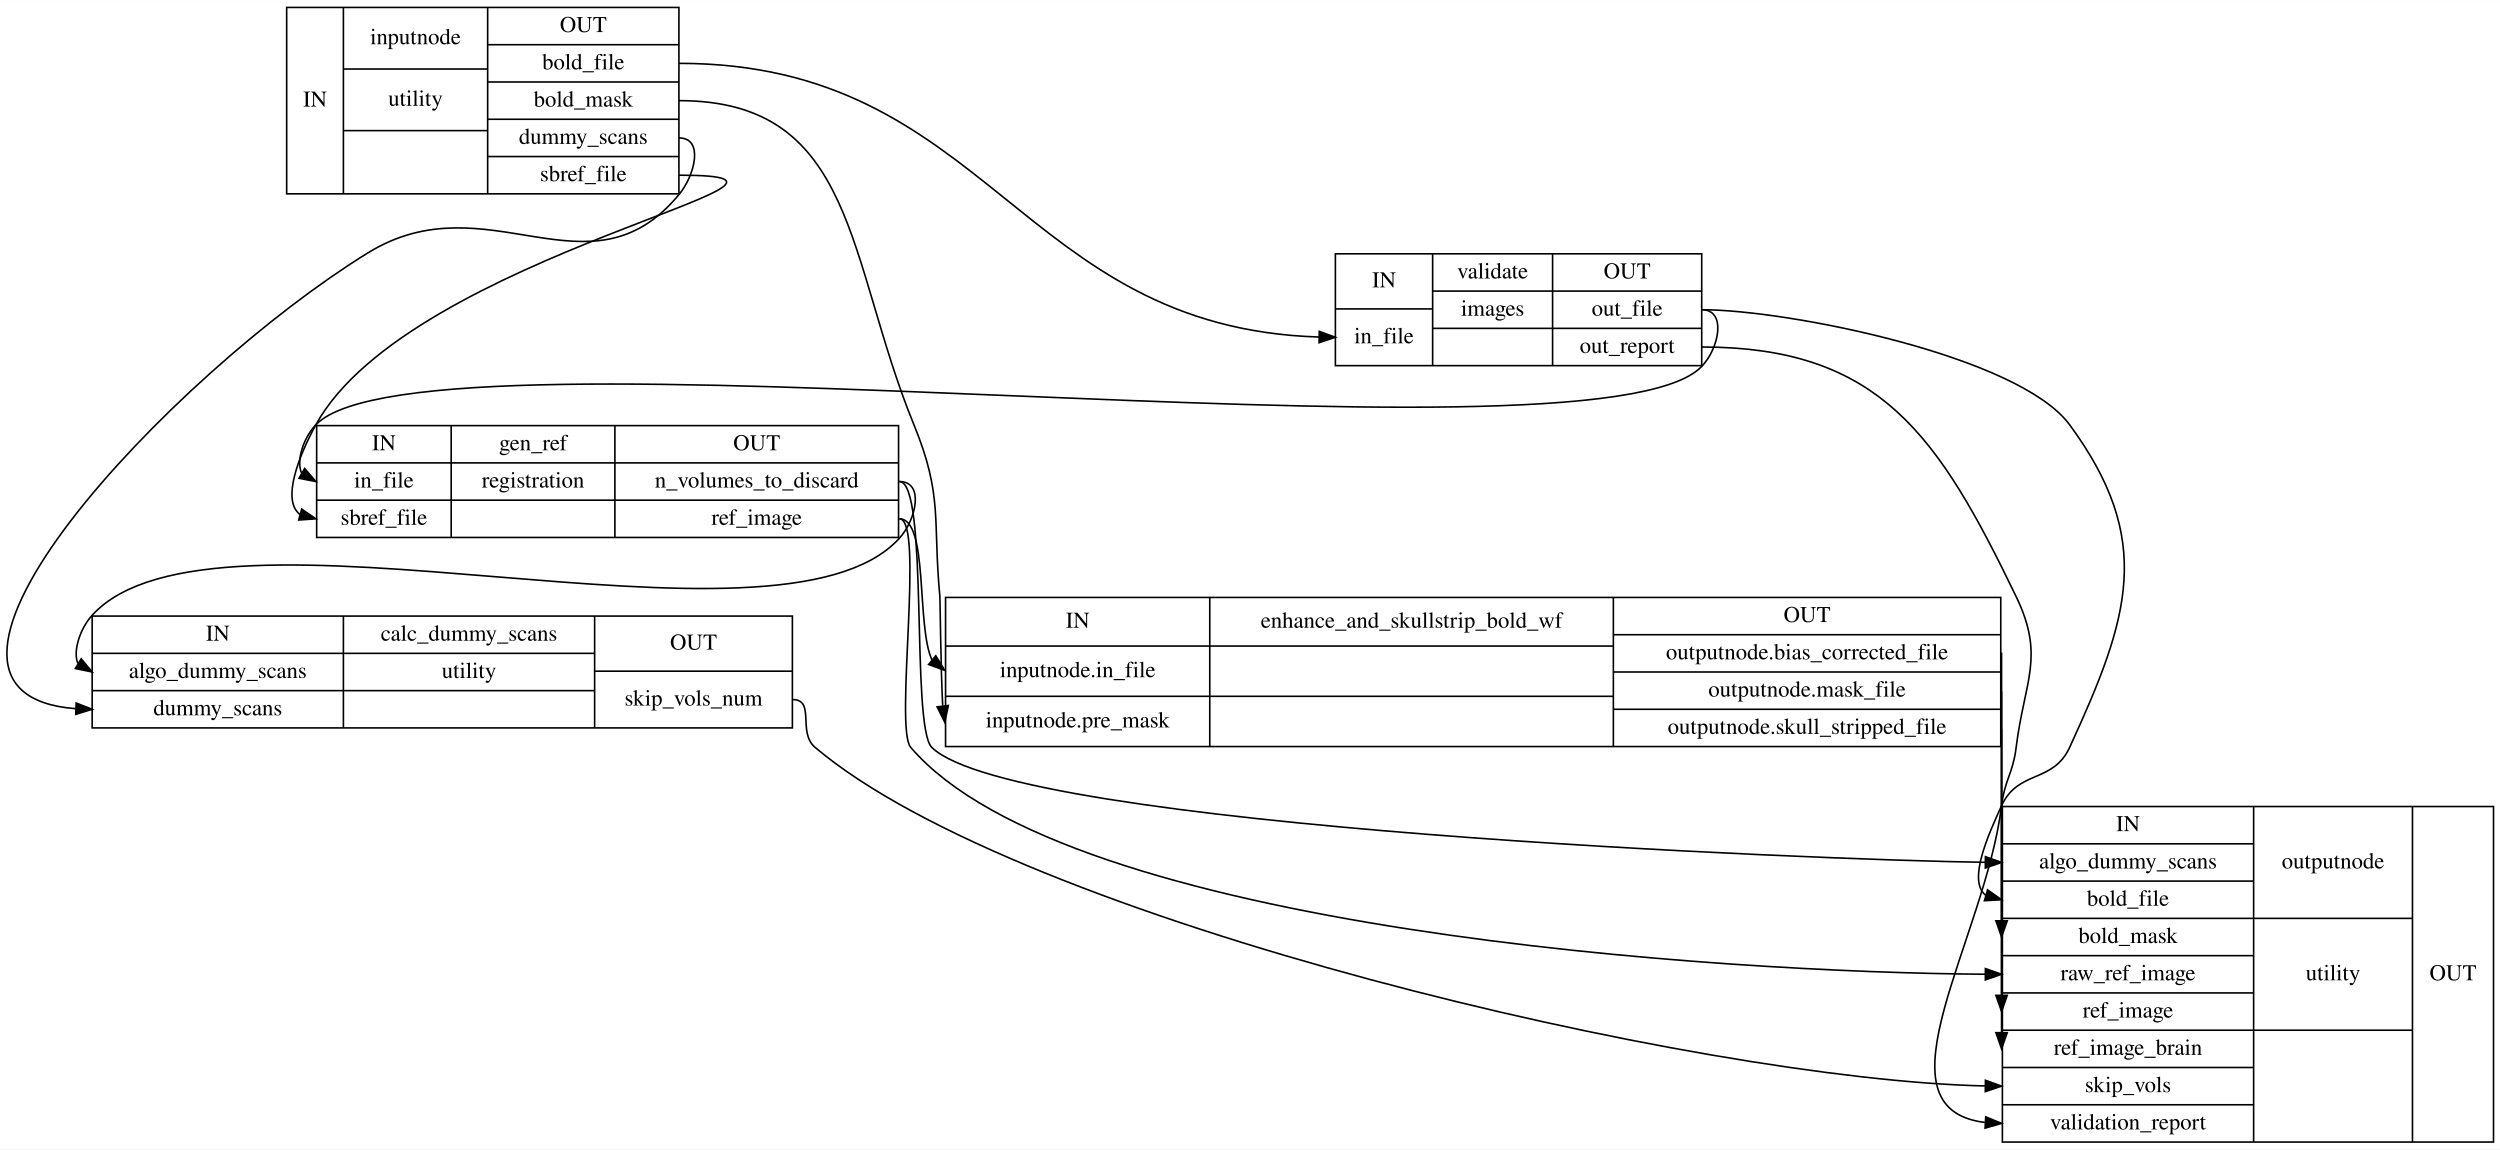
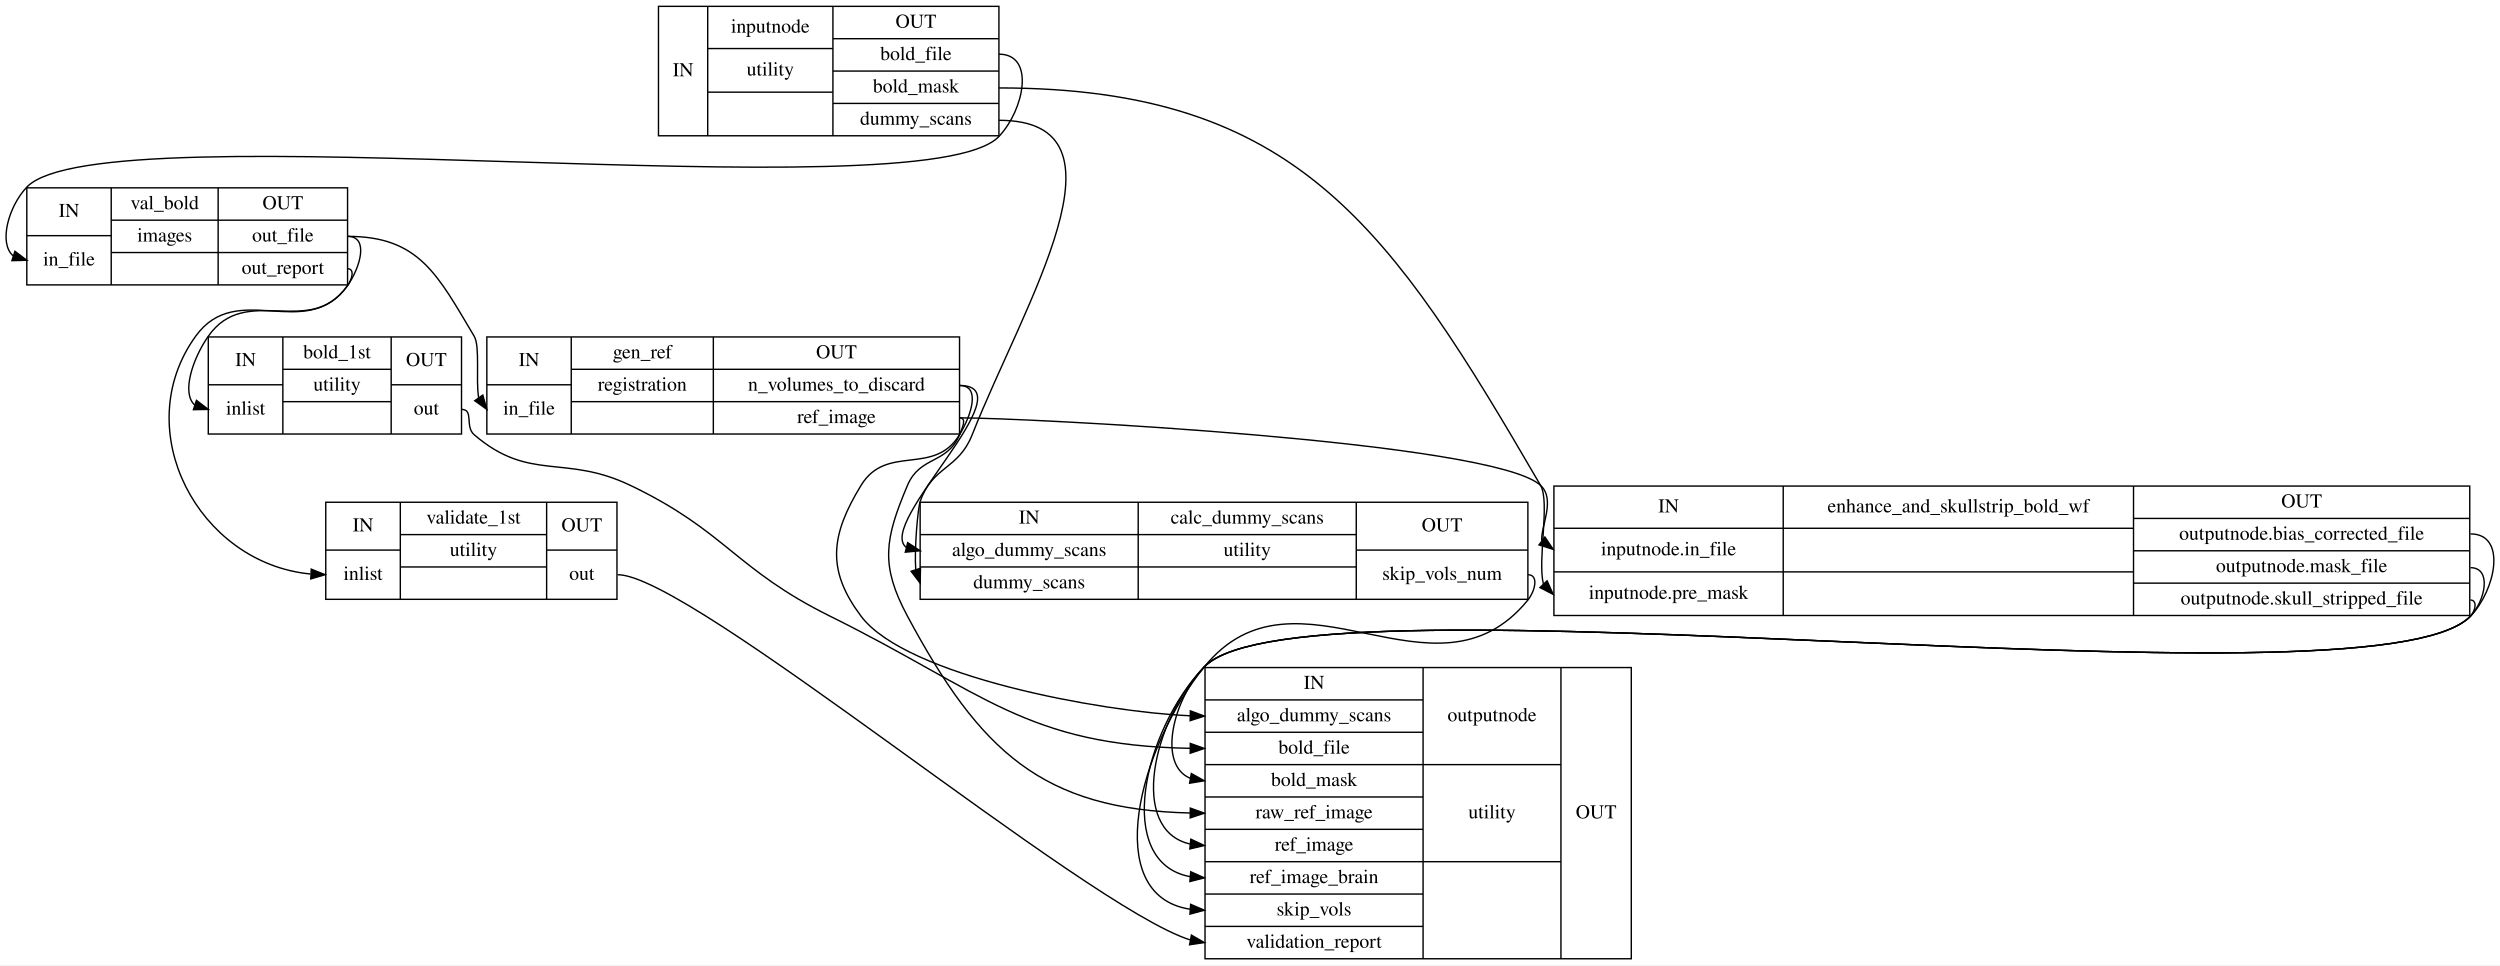
- <svg xmlns="http://www.w3.org/2000/svg" width="1542pt" height="709pt" viewBox="0.00 0.00 1542.36 709.00">
-   <g id="graph0" class="graph" transform="scale(1 1) rotate(0) translate(4 705)">
-     <polygon fill="#ffffff" stroke="transparent" points="-4,4 -4,-705 1538.357,-705 1538.357,4 -4,4" />
+ <svg xmlns="http://www.w3.org/2000/svg" width="1777pt" height="686pt" viewBox="0.00 0.00 1777.06 686.00">
+   <g id="graph0" class="graph" transform="scale(1 1) rotate(0) translate(4 682)">
+     <polygon fill="#ffffff" stroke="transparent" points="-4,4 -4,-682 1773.061,-682 1773.061,4 -4,4" />
    <g id="node1" class="node">
-       <polygon fill="none" stroke="#000000" points="172.857,-585.5 172.857,-700.5 414.856,-700.5 414.856,-585.5 172.857,-585.5" />
-       <text text-anchor="middle" x="190.357" y="-639.3" font-family="Times,serif" font-size="14.00" fill="#000000">IN</text>
-       <polyline fill="none" stroke="#000000" points="207.857,-585.5 207.857,-700.5 " />
-       <text text-anchor="middle" x="252.357" y="-677.8" font-family="Times,serif" font-size="14.00" fill="#000000">inputnode</text>
-       <polyline fill="none" stroke="#000000" points="207.857,-662.5 296.856,-662.5 " />
-       <text text-anchor="middle" x="252.357" y="-639.8" font-family="Times,serif" font-size="14.00" fill="#000000">utility</text>
-       <polyline fill="none" stroke="#000000" points="207.857,-624.5 296.856,-624.5 " />
-       <text text-anchor="middle" x="252.357" y="-601.3" font-family="Times,serif" font-size="14.00" fill="#000000"> </text>
-       <polyline fill="none" stroke="#000000" points="296.856,-585.5 296.856,-700.5 " />
-       <text text-anchor="middle" x="355.856" y="-685.3" font-family="Times,serif" font-size="14.00" fill="#000000">OUT</text>
-       <polyline fill="none" stroke="#000000" points="296.856,-677.5 414.856,-677.5 " />
-       <text text-anchor="middle" x="355.856" y="-662.3" font-family="Times,serif" font-size="14.00" fill="#000000">bold_file</text>
-       <polyline fill="none" stroke="#000000" points="296.856,-654.5 414.856,-654.5 " />
-       <text text-anchor="middle" x="355.856" y="-639.3" font-family="Times,serif" font-size="14.00" fill="#000000">bold_mask</text>
-       <polyline fill="none" stroke="#000000" points="296.856,-631.5 414.856,-631.5 " />
-       <text text-anchor="middle" x="355.856" y="-616.3" font-family="Times,serif" font-size="14.00" fill="#000000">dummy_scans</text>
-       <polyline fill="none" stroke="#000000" points="296.856,-608.5 414.856,-608.5 " />
-       <text text-anchor="middle" x="355.856" y="-593.3" font-family="Times,serif" font-size="14.00" fill="#000000">sbref_file</text>
+       <polygon fill="none" stroke="#000000" points="464.057,-585.5 464.057,-677.5 706.057,-677.5 706.057,-585.5 464.057,-585.5" />
+       <text text-anchor="middle" x="481.557" y="-627.8" font-family="Times,serif" font-size="14.00" fill="#000000">IN</text>
+       <polyline fill="none" stroke="#000000" points="499.057,-585.5 499.057,-677.5 " />
+       <text text-anchor="middle" x="543.557" y="-658.8" font-family="Times,serif" font-size="14.00" fill="#000000">inputnode</text>
+       <polyline fill="none" stroke="#000000" points="499.057,-647.5 588.057,-647.5 " />
+       <text text-anchor="middle" x="543.557" y="-628.3" font-family="Times,serif" font-size="14.00" fill="#000000">utility</text>
+       <polyline fill="none" stroke="#000000" points="499.057,-616.5 588.057,-616.5 " />
+       <text text-anchor="middle" x="543.557" y="-597.3" font-family="Times,serif" font-size="14.00" fill="#000000"> </text>
+       <polyline fill="none" stroke="#000000" points="588.057,-585.5 588.057,-677.5 " />
+       <text text-anchor="middle" x="647.057" y="-662.3" font-family="Times,serif" font-size="14.00" fill="#000000">OUT</text>
+       <polyline fill="none" stroke="#000000" points="588.057,-654.5 706.057,-654.5 " />
+       <text text-anchor="middle" x="647.057" y="-639.3" font-family="Times,serif" font-size="14.00" fill="#000000">bold_file</text>
+       <polyline fill="none" stroke="#000000" points="588.057,-631.5 706.057,-631.5 " />
+       <text text-anchor="middle" x="647.057" y="-616.3" font-family="Times,serif" font-size="14.00" fill="#000000">bold_mask</text>
+       <polyline fill="none" stroke="#000000" points="588.057,-608.5 706.057,-608.5 " />
+       <text text-anchor="middle" x="647.057" y="-593.3" font-family="Times,serif" font-size="14.00" fill="#000000">dummy_scans</text>
    </g>
    <g id="node2" class="node">
-       <polygon fill="none" stroke="#000000" points="819.856,-479.5 819.856,-548.5 1045.857,-548.5 1045.857,-479.5 819.856,-479.5" />
-       <text text-anchor="middle" x="849.856" y="-527.8" font-family="Times,serif" font-size="14.00" fill="#000000">IN</text>
-       <polyline fill="none" stroke="#000000" points="819.856,-514.5 879.856,-514.5 " />
-       <text text-anchor="middle" x="849.856" y="-493.3" font-family="Times,serif" font-size="14.00" fill="#000000">in_file</text>
-       <polyline fill="none" stroke="#000000" points="879.856,-479.5 879.856,-548.5 " />
-       <text text-anchor="middle" x="916.856" y="-533.3" font-family="Times,serif" font-size="14.00" fill="#000000">validate</text>
-       <polyline fill="none" stroke="#000000" points="879.856,-525.5 953.856,-525.5 " />
-       <text text-anchor="middle" x="916.856" y="-510.3" font-family="Times,serif" font-size="14.00" fill="#000000">images</text>
-       <polyline fill="none" stroke="#000000" points="879.856,-502.5 953.856,-502.5 " />
-       <text text-anchor="middle" x="916.856" y="-487.3" font-family="Times,serif" font-size="14.00" fill="#000000"> </text>
-       <polyline fill="none" stroke="#000000" points="953.856,-479.5 953.856,-548.5 " />
-       <text text-anchor="middle" x="999.856" y="-533.3" font-family="Times,serif" font-size="14.00" fill="#000000">OUT</text>
-       <polyline fill="none" stroke="#000000" points="953.856,-525.5 1045.857,-525.5 " />
-       <text text-anchor="middle" x="999.856" y="-510.3" font-family="Times,serif" font-size="14.00" fill="#000000">out_file</text>
-       <polyline fill="none" stroke="#000000" points="953.856,-502.5 1045.857,-502.5 " />
-       <text text-anchor="middle" x="999.856" y="-487.3" font-family="Times,serif" font-size="14.00" fill="#000000">out_report</text>
+       <polygon fill="none" stroke="#000000" points="15.057,-479.5 15.057,-548.5 243.057,-548.5 243.057,-479.5 15.057,-479.5" />
+       <text text-anchor="middle" x="45.057" y="-527.8" font-family="Times,serif" font-size="14.00" fill="#000000">IN</text>
+       <polyline fill="none" stroke="#000000" points="15.057,-514.5 75.057,-514.5 " />
+       <text text-anchor="middle" x="45.057" y="-493.3" font-family="Times,serif" font-size="14.00" fill="#000000">in_file</text>
+       <polyline fill="none" stroke="#000000" points="75.057,-479.5 75.057,-548.5 " />
+       <text text-anchor="middle" x="113.057" y="-533.3" font-family="Times,serif" font-size="14.00" fill="#000000">val_bold</text>
+       <polyline fill="none" stroke="#000000" points="75.057,-525.5 151.057,-525.5 " />
+       <text text-anchor="middle" x="113.057" y="-510.3" font-family="Times,serif" font-size="14.00" fill="#000000">images</text>
+       <polyline fill="none" stroke="#000000" points="75.057,-502.5 151.057,-502.5 " />
+       <text text-anchor="middle" x="113.057" y="-487.3" font-family="Times,serif" font-size="14.00" fill="#000000"> </text>
+       <polyline fill="none" stroke="#000000" points="151.057,-479.5 151.057,-548.5 " />
+       <text text-anchor="middle" x="197.057" y="-533.3" font-family="Times,serif" font-size="14.00" fill="#000000">OUT</text>
+       <polyline fill="none" stroke="#000000" points="151.057,-525.5 243.057,-525.5 " />
+       <text text-anchor="middle" x="197.057" y="-510.3" font-family="Times,serif" font-size="14.00" fill="#000000">out_file</text>
+       <polyline fill="none" stroke="#000000" points="151.057,-502.5 243.057,-502.5 " />
+       <text text-anchor="middle" x="197.057" y="-487.3" font-family="Times,serif" font-size="14.00" fill="#000000">out_report</text>
+     </g>
+     <g id="edge10" class="edge">
+       <path fill="none" stroke="#000000" d="M706.057,-643.5C732.057,-643.5 723.957,-603.857 706.057,-585 653.127,-529.24 67.988,-604.76 15.057,-549 2.005,-535.25 -5.185,-509.067 5.41,-500.102" />
+       <polygon fill="#000000" stroke="#000000" points="6.608,-503.393 15.057,-497 4.466,-496.729 6.608,-503.393" />
+     </g>
+     <g id="node6" class="node">
+       <polygon fill="none" stroke="#000000" points="650.057,-256 650.057,-325 1082.057,-325 1082.057,-256 650.057,-256" />
+       <text text-anchor="middle" x="727.557" y="-309.8" font-family="Times,serif" font-size="14.00" fill="#000000">IN</text>
+       <polyline fill="none" stroke="#000000" points="650.057,-302 805.057,-302 " />
+       <text text-anchor="middle" x="727.557" y="-286.8" font-family="Times,serif" font-size="14.00" fill="#000000">algo_dummy_scans</text>
+       <polyline fill="none" stroke="#000000" points="650.057,-279 805.057,-279 " />
+       <text text-anchor="middle" x="727.557" y="-263.8" font-family="Times,serif" font-size="14.00" fill="#000000">dummy_scans</text>
+       <polyline fill="none" stroke="#000000" points="805.057,-256 805.057,-325 " />
+       <text text-anchor="middle" x="882.557" y="-309.8" font-family="Times,serif" font-size="14.00" fill="#000000">calc_dummy_scans</text>
+       <polyline fill="none" stroke="#000000" points="805.057,-302 960.057,-302 " />
+       <text text-anchor="middle" x="882.557" y="-286.8" font-family="Times,serif" font-size="14.00" fill="#000000">utility</text>
+       <polyline fill="none" stroke="#000000" points="805.057,-279 960.057,-279 " />
+       <text text-anchor="middle" x="882.557" y="-263.8" font-family="Times,serif" font-size="14.00" fill="#000000"> </text>
+       <polyline fill="none" stroke="#000000" points="960.057,-256 960.057,-325 " />
+       <text text-anchor="middle" x="1021.057" y="-304.3" font-family="Times,serif" font-size="14.00" fill="#000000">OUT</text>
+       <polyline fill="none" stroke="#000000" points="960.057,-291 1082.057,-291 " />
+       <text text-anchor="middle" x="1021.057" y="-269.8" font-family="Times,serif" font-size="14.00" fill="#000000">skip_vols_num</text>
+     </g>
+     <g id="edge12" class="edge">
+       <path fill="none" stroke="#000000" d="M706.057,-596.5C805.749,-596.5 723.625,-465.743 687.057,-373 677.241,-348.105 658.751,-350.808 650.057,-325.5 648.536,-321.072 645.823,-292.461 646.925,-277.145" />
+       <polygon fill="#000000" stroke="#000000" points="650.298,-278.092 650.057,-267.5 643.64,-275.93 650.298,-278.092" />
+     </g>
+     <g id="node7" class="node">
+       <polygon fill="none" stroke="#000000" points="1100.557,-244.5 1100.557,-336.5 1751.557,-336.5 1751.557,-244.5 1100.557,-244.5" />
+       <text text-anchor="middle" x="1182.057" y="-317.8" font-family="Times,serif" font-size="14.00" fill="#000000">IN</text>
+       <polyline fill="none" stroke="#000000" points="1100.557,-306.5 1263.557,-306.5 " />
+       <text text-anchor="middle" x="1182.057" y="-287.3" font-family="Times,serif" font-size="14.00" fill="#000000">inputnode.in_file</text>
+       <polyline fill="none" stroke="#000000" points="1100.557,-275.5 1263.557,-275.5 " />
+       <text text-anchor="middle" x="1182.057" y="-256.3" font-family="Times,serif" font-size="14.00" fill="#000000">inputnode.pre_mask</text>
+       <polyline fill="none" stroke="#000000" points="1263.557,-244.5 1263.557,-336.5 " />
+       <text text-anchor="middle" x="1388.057" y="-317.8" font-family="Times,serif" font-size="14.00" fill="#000000">enhance_and_skullstrip_bold_wf</text>
+       <polyline fill="none" stroke="#000000" points="1263.557,-306.5 1512.557,-306.5 " />
+       <text text-anchor="middle" x="1388.057" y="-287.3" font-family="Times,serif" font-size="14.00" fill="#000000"> </text>
+       <polyline fill="none" stroke="#000000" points="1263.557,-275.5 1512.557,-275.5 " />
+       <text text-anchor="middle" x="1388.057" y="-256.3" font-family="Times,serif" font-size="14.00" fill="#000000"> </text>
+       <polyline fill="none" stroke="#000000" points="1512.557,-244.5 1512.557,-336.5 " />
+       <text text-anchor="middle" x="1632.057" y="-321.3" font-family="Times,serif" font-size="14.00" fill="#000000">OUT</text>
+       <polyline fill="none" stroke="#000000" points="1512.557,-313.5 1751.557,-313.5 " />
+       <text text-anchor="middle" x="1632.057" y="-298.3" font-family="Times,serif" font-size="14.00" fill="#000000">outputnode.bias_corrected_file</text>
+       <polyline fill="none" stroke="#000000" points="1512.557,-290.5 1751.557,-290.5 " />
+       <text text-anchor="middle" x="1632.057" y="-275.3" font-family="Times,serif" font-size="14.00" fill="#000000">outputnode.mask_file</text>
+       <polyline fill="none" stroke="#000000" points="1512.557,-267.5 1751.557,-267.5 " />
+       <text text-anchor="middle" x="1632.057" y="-252.3" font-family="Times,serif" font-size="14.00" fill="#000000">outputnode.skull_stripped_file</text>
+     </g>
+     <g id="edge11" class="edge">
+       <path fill="none" stroke="#000000" d="M706.057,-619.5C918.291,-619.5 984.373,-520.471 1091.057,-337 1097.934,-325.173 1088.767,-283.758 1093.111,-266.812" />
+       <polygon fill="#000000" stroke="#000000" points="1095.707,-269.161 1100.057,-259.5 1090.632,-264.34 1095.707,-269.161" />
+     </g>
+     <g id="node3" class="node">
+       <polygon fill="none" stroke="#000000" points="227.557,-256 227.557,-325 434.557,-325 434.557,-256 227.557,-256" />
+       <text text-anchor="middle" x="254.057" y="-304.3" font-family="Times,serif" font-size="14.00" fill="#000000">IN</text>
+       <polyline fill="none" stroke="#000000" points="227.557,-291 280.557,-291 " />
+       <text text-anchor="middle" x="254.057" y="-269.8" font-family="Times,serif" font-size="14.00" fill="#000000">inlist</text>
+       <polyline fill="none" stroke="#000000" points="280.557,-256 280.557,-325 " />
+       <text text-anchor="middle" x="332.557" y="-309.8" font-family="Times,serif" font-size="14.00" fill="#000000">validate_1st</text>
+       <polyline fill="none" stroke="#000000" points="280.557,-302 384.557,-302 " />
+       <text text-anchor="middle" x="332.557" y="-286.8" font-family="Times,serif" font-size="14.00" fill="#000000">utility</text>
+       <polyline fill="none" stroke="#000000" points="280.557,-279 384.557,-279 " />
+       <text text-anchor="middle" x="332.557" y="-263.8" font-family="Times,serif" font-size="14.00" fill="#000000"> </text>
+       <polyline fill="none" stroke="#000000" points="384.557,-256 384.557,-325 " />
+       <text text-anchor="middle" x="409.557" y="-304.3" font-family="Times,serif" font-size="14.00" fill="#000000">OUT</text>
+       <polyline fill="none" stroke="#000000" points="384.557,-291 434.557,-291 " />
+       <text text-anchor="middle" x="409.557" y="-269.8" font-family="Times,serif" font-size="14.00" fill="#000000">out</text>
+     </g>
+     <g id="edge15" class="edge">
+       <path fill="none" stroke="#000000" d="M243.057,-491C248.391,-491 246.176,-483.327 243.057,-479 213.473,-437.954 164.641,-484.046 135.057,-443 86.995,-376.317 136.895,-281.649 216.663,-273.995" />
+       <polygon fill="#000000" stroke="#000000" points="217.235,-277.472 227.057,-273.5 216.902,-270.48 217.235,-277.472" />
+     </g>
+     <g id="node4" class="node">
+       <polygon fill="none" stroke="#000000" points="144.057,-373.5 144.057,-442.5 324.057,-442.5 324.057,-373.5 144.057,-373.5" />
+       <text text-anchor="middle" x="170.557" y="-421.8" font-family="Times,serif" font-size="14.00" fill="#000000">IN</text>
+       <polyline fill="none" stroke="#000000" points="144.057,-408.5 197.057,-408.5 " />
+       <text text-anchor="middle" x="170.557" y="-387.3" font-family="Times,serif" font-size="14.00" fill="#000000">inlist</text>
+       <polyline fill="none" stroke="#000000" points="197.057,-373.5 197.057,-442.5 " />
+       <text text-anchor="middle" x="235.557" y="-427.3" font-family="Times,serif" font-size="14.00" fill="#000000">bold_1st</text>
+       <polyline fill="none" stroke="#000000" points="197.057,-419.5 274.057,-419.5 " />
+       <text text-anchor="middle" x="235.557" y="-404.3" font-family="Times,serif" font-size="14.00" fill="#000000">utility</text>
+       <polyline fill="none" stroke="#000000" points="197.057,-396.5 274.057,-396.5 " />
+       <text text-anchor="middle" x="235.557" y="-381.3" font-family="Times,serif" font-size="14.00" fill="#000000"> </text>
+       <polyline fill="none" stroke="#000000" points="274.057,-373.5 274.057,-442.5 " />
+       <text text-anchor="middle" x="299.057" y="-421.8" font-family="Times,serif" font-size="14.00" fill="#000000">OUT</text>
+       <polyline fill="none" stroke="#000000" points="274.057,-408.5 324.057,-408.5 " />
+       <text text-anchor="middle" x="299.057" y="-387.3" font-family="Times,serif" font-size="14.00" fill="#000000">out</text>
+     </g>
+     <g id="edge13" class="edge">
+       <path fill="none" stroke="#000000" d="M243.057,-514C258.613,-514 251.981,-491.741 243.057,-479 216.197,-440.652 170.917,-481.348 144.057,-443 133.284,-427.62 124.76,-402.904 134.339,-394.177" />
+       <polygon fill="#000000" stroke="#000000" points="135.64,-397.434 144.057,-391 133.465,-390.78 135.64,-397.434" />
+     </g>
+     <g id="node5" class="node">
+       <polygon fill="none" stroke="#000000" points="342.057,-373.5 342.057,-442.5 678.057,-442.5 678.057,-373.5 342.057,-373.5" />
+       <text text-anchor="middle" x="372.057" y="-421.8" font-family="Times,serif" font-size="14.00" fill="#000000">IN</text>
+       <polyline fill="none" stroke="#000000" points="342.057,-408.5 402.057,-408.5 " />
+       <text text-anchor="middle" x="372.057" y="-387.3" font-family="Times,serif" font-size="14.00" fill="#000000">in_file</text>
+       <polyline fill="none" stroke="#000000" points="402.057,-373.5 402.057,-442.5 " />
+       <text text-anchor="middle" x="452.557" y="-427.3" font-family="Times,serif" font-size="14.00" fill="#000000">gen_ref</text>
+       <polyline fill="none" stroke="#000000" points="402.057,-419.5 503.057,-419.5 " />
+       <text text-anchor="middle" x="452.557" y="-404.3" font-family="Times,serif" font-size="14.00" fill="#000000">registration</text>
+       <polyline fill="none" stroke="#000000" points="402.057,-396.5 503.057,-396.5 " />
+       <text text-anchor="middle" x="452.557" y="-381.3" font-family="Times,serif" font-size="14.00" fill="#000000"> </text>
+       <polyline fill="none" stroke="#000000" points="503.057,-373.5 503.057,-442.5 " />
+       <text text-anchor="middle" x="590.557" y="-427.3" font-family="Times,serif" font-size="14.00" fill="#000000">OUT</text>
+       <polyline fill="none" stroke="#000000" points="503.057,-419.5 678.057,-419.5 " />
+       <text text-anchor="middle" x="590.557" y="-404.3" font-family="Times,serif" font-size="14.00" fill="#000000">n_volumes_to_discard</text>
+       <polyline fill="none" stroke="#000000" points="503.057,-396.5 678.057,-396.5 " />
+       <text text-anchor="middle" x="590.557" y="-381.3" font-family="Times,serif" font-size="14.00" fill="#000000">ref_image</text>
+     </g>
+     <g id="edge14" class="edge">
+       <path fill="none" stroke="#000000" d="M243.057,-514C294.006,-514 306.988,-486.774 333.057,-443 337.37,-435.758 334.074,-412.063 336.234,-399.308" />
+       <polygon fill="#000000" stroke="#000000" points="339.183,-401.197 342.057,-391 333.451,-397.179 339.183,-401.197" />
+     </g>
+     <g id="node8" class="node">
+       <polygon fill="none" stroke="#000000" points="852.557,-.5 852.557,-207.5 1155.557,-207.5 1155.557,-.5 852.557,-.5" />
+       <text text-anchor="middle" x="930.057" y="-192.3" font-family="Times,serif" font-size="14.00" fill="#000000">IN</text>
+       <polyline fill="none" stroke="#000000" points="852.557,-184.5 1007.557,-184.5 " />
+       <text text-anchor="middle" x="930.057" y="-169.3" font-family="Times,serif" font-size="14.00" fill="#000000">algo_dummy_scans</text>
+       <polyline fill="none" stroke="#000000" points="852.557,-161.5 1007.557,-161.5 " />
+       <text text-anchor="middle" x="930.057" y="-146.3" font-family="Times,serif" font-size="14.00" fill="#000000">bold_file</text>
+       <polyline fill="none" stroke="#000000" points="852.557,-138.5 1007.557,-138.5 " />
+       <text text-anchor="middle" x="930.057" y="-123.3" font-family="Times,serif" font-size="14.00" fill="#000000">bold_mask</text>
+       <polyline fill="none" stroke="#000000" points="852.557,-115.5 1007.557,-115.5 " />
+       <text text-anchor="middle" x="930.057" y="-100.3" font-family="Times,serif" font-size="14.00" fill="#000000">raw_ref_image</text>
+       <polyline fill="none" stroke="#000000" points="852.557,-92.5 1007.557,-92.5 " />
+       <text text-anchor="middle" x="930.057" y="-77.3" font-family="Times,serif" font-size="14.00" fill="#000000">ref_image</text>
+       <polyline fill="none" stroke="#000000" points="852.557,-69.5 1007.557,-69.5 " />
+       <text text-anchor="middle" x="930.057" y="-54.3" font-family="Times,serif" font-size="14.00" fill="#000000">ref_image_brain</text>
+       <polyline fill="none" stroke="#000000" points="852.557,-46.5 1007.557,-46.5 " />
+       <text text-anchor="middle" x="930.057" y="-31.3" font-family="Times,serif" font-size="14.00" fill="#000000">skip_vols</text>
+       <polyline fill="none" stroke="#000000" points="852.557,-23.5 1007.557,-23.5 " />
+       <text text-anchor="middle" x="930.057" y="-8.3" font-family="Times,serif" font-size="14.00" fill="#000000">validation_report</text>
+       <polyline fill="none" stroke="#000000" points="1007.557,-.5 1007.557,-207.5 " />
+       <text text-anchor="middle" x="1056.557" y="-169.3" font-family="Times,serif" font-size="14.00" fill="#000000">outputnode</text>
+       <polyline fill="none" stroke="#000000" points="1007.557,-138.5 1105.557,-138.5 " />
+       <text text-anchor="middle" x="1056.557" y="-100.3" font-family="Times,serif" font-size="14.00" fill="#000000">utility</text>
+       <polyline fill="none" stroke="#000000" points="1007.557,-69.5 1105.557,-69.5 " />
+       <text text-anchor="middle" x="1056.557" y="-31.3" font-family="Times,serif" font-size="14.00" fill="#000000"> </text>
+       <polyline fill="none" stroke="#000000" points="1105.557,-.5 1105.557,-207.5 " />
+       <text text-anchor="middle" x="1130.557" y="-100.3" font-family="Times,serif" font-size="14.00" fill="#000000">OUT</text>
+     </g>
+     <g id="edge16" class="edge">
+       <path fill="none" stroke="#000000" d="M435.057,-273.5C486.97,-273.5 766.777,-37.884 841.835,-13.954" />
+       <polygon fill="#000000" stroke="#000000" points="842.892,-17.316 852.057,-12 841.578,-10.44 842.892,-17.316" />
+     </g>
+     <g id="edge1" class="edge">
+       <path fill="none" stroke="#000000" d="M324.057,-391C333.002,-391 326.276,-378.833 333.057,-373 372.375,-339.179 397.284,-359.406 444.057,-337 512.096,-304.408 518.449,-277.476 586.057,-244 695.351,-189.883 725.063,-152.111 841.986,-150.086" />
+       <polygon fill="#000000" stroke="#000000" points="842.087,-153.585 852.057,-150 842.028,-146.585 842.087,-153.585" />
+     </g>
+     <g id="edge6" class="edge">
+       <path fill="none" stroke="#000000" d="M678.057,-408C727.128,-408 618.243,-309.827 640.165,-292.954" />
+       <polygon fill="#000000" stroke="#000000" points="641.194,-296.305 650.057,-290.5 639.509,-289.511 641.194,-296.305" />
+     </g>
+     <g id="edge8" class="edge">
+       <path fill="none" stroke="#000000" d="M678.057,-385C724.255,-385 1057.117,-368.341 1091.057,-337 1102.061,-326.839 1090.944,-307.424 1091.948,-297.566" />
+       <polygon fill="#000000" stroke="#000000" points="1094.146,-300.293 1100.057,-291.5 1089.953,-294.688 1094.146,-300.293" />
+     </g>
+     <g id="edge7" class="edge">
+       <path fill="none" stroke="#000000" d="M678.057,-408C693.613,-408 686.16,-386.279 678.057,-373 659.834,-343.137 626.28,-366.863 608.057,-337 586.527,-301.717 583.247,-277.059 608.057,-244 640.1,-201.304 779.141,-175.883 841.956,-173.231" />
+       <polygon fill="#000000" stroke="#000000" points="842.14,-176.727 852.057,-173 841.98,-169.729 842.14,-176.727" />
    </g>
    <g id="edge9" class="edge">
-       <path fill="none" stroke="#000000" d="M414.856,-666C606.471,-666 624.234,-502.889 809.736,-497.155" />
-       <polygon fill="#000000" stroke="#000000" points="809.911,-500.653 819.856,-497 809.804,-493.654 809.911,-500.653" />
-     </g>
-     <g id="node3" class="node">
-       <polygon fill="none" stroke="#000000" points="191.357,-373.5 191.357,-442.5 550.356,-442.5 550.356,-373.5 191.357,-373.5" />
-       <text text-anchor="middle" x="232.857" y="-427.3" font-family="Times,serif" font-size="14.00" fill="#000000">IN</text>
-       <polyline fill="none" stroke="#000000" points="191.357,-419.5 274.356,-419.5 " />
-       <text text-anchor="middle" x="232.857" y="-404.3" font-family="Times,serif" font-size="14.00" fill="#000000">in_file</text>
-       <polyline fill="none" stroke="#000000" points="191.357,-396.5 274.356,-396.5 " />
-       <text text-anchor="middle" x="232.857" y="-381.3" font-family="Times,serif" font-size="14.00" fill="#000000">sbref_file</text>
-       <polyline fill="none" stroke="#000000" points="274.356,-373.5 274.356,-442.5 " />
-       <text text-anchor="middle" x="324.856" y="-427.3" font-family="Times,serif" font-size="14.00" fill="#000000">gen_ref</text>
-       <polyline fill="none" stroke="#000000" points="274.356,-419.5 375.356,-419.5 " />
-       <text text-anchor="middle" x="324.856" y="-404.3" font-family="Times,serif" font-size="14.00" fill="#000000">registration</text>
-       <polyline fill="none" stroke="#000000" points="274.356,-396.5 375.356,-396.5 " />
-       <text text-anchor="middle" x="324.856" y="-381.3" font-family="Times,serif" font-size="14.00" fill="#000000"> </text>
-       <polyline fill="none" stroke="#000000" points="375.356,-373.5 375.356,-442.5 " />
-       <text text-anchor="middle" x="462.856" y="-427.3" font-family="Times,serif" font-size="14.00" fill="#000000">OUT</text>
-       <polyline fill="none" stroke="#000000" points="375.356,-419.5 550.356,-419.5 " />
-       <text text-anchor="middle" x="462.856" y="-404.3" font-family="Times,serif" font-size="14.00" fill="#000000">n_volumes_to_discard</text>
-       <polyline fill="none" stroke="#000000" points="375.356,-396.5 550.356,-396.5 " />
-       <text text-anchor="middle" x="462.856" y="-381.3" font-family="Times,serif" font-size="14.00" fill="#000000">ref_image</text>
-     </g>
-     <g id="edge12" class="edge">
-       <path fill="none" stroke="#000000" d="M414.856,-597C535.67,-597 249.085,-548.856 190.857,-443 180.471,-424.119 169.435,-396.275 181.152,-387.647" />
-       <polygon fill="#000000" stroke="#000000" points="182.13,-391.008 190.857,-385 180.288,-384.255 182.13,-391.008" />
-     </g>
-     <g id="node4" class="node">
-       <polygon fill="none" stroke="#000000" points="52.856,-256 52.856,-325 484.856,-325 484.856,-256 52.856,-256" />
-       <text text-anchor="middle" x="130.357" y="-309.8" font-family="Times,serif" font-size="14.00" fill="#000000">IN</text>
-       <polyline fill="none" stroke="#000000" points="52.856,-302 207.857,-302 " />
-       <text text-anchor="middle" x="130.357" y="-286.8" font-family="Times,serif" font-size="14.00" fill="#000000">algo_dummy_scans</text>
-       <polyline fill="none" stroke="#000000" points="52.856,-279 207.857,-279 " />
-       <text text-anchor="middle" x="130.357" y="-263.8" font-family="Times,serif" font-size="14.00" fill="#000000">dummy_scans</text>
-       <polyline fill="none" stroke="#000000" points="207.857,-256 207.857,-325 " />
-       <text text-anchor="middle" x="285.356" y="-309.8" font-family="Times,serif" font-size="14.00" fill="#000000">calc_dummy_scans</text>
-       <polyline fill="none" stroke="#000000" points="207.857,-302 362.856,-302 " />
-       <text text-anchor="middle" x="285.356" y="-286.8" font-family="Times,serif" font-size="14.00" fill="#000000">utility</text>
-       <polyline fill="none" stroke="#000000" points="207.857,-279 362.856,-279 " />
-       <text text-anchor="middle" x="285.356" y="-263.8" font-family="Times,serif" font-size="14.00" fill="#000000"> </text>
-       <polyline fill="none" stroke="#000000" points="362.856,-256 362.856,-325 " />
-       <text text-anchor="middle" x="423.856" y="-304.3" font-family="Times,serif" font-size="14.00" fill="#000000">OUT</text>
-       <polyline fill="none" stroke="#000000" points="362.856,-291 484.856,-291 " />
-       <text text-anchor="middle" x="423.856" y="-269.8" font-family="Times,serif" font-size="14.00" fill="#000000">skip_vols_num</text>
-     </g>
-     <g id="edge11" class="edge">
-       <path fill="none" stroke="#000000" d="M414.856,-620C430.412,-620 424.791,-596.97 414.856,-585 359.41,-518.191 296.739,-594.597 222.857,-549 101.517,-474.115 -83.975,-277.421 42.75,-267.861" />
-       <polygon fill="#000000" stroke="#000000" points="42.988,-271.355 52.856,-267.5 42.738,-264.36 42.988,-271.355" />
-     </g>
-     <g id="node5" class="node">
-       <polygon fill="none" stroke="#000000" points="579.356,-244.5 579.356,-336.5 1230.357,-336.5 1230.357,-244.5 579.356,-244.5" />
-       <text text-anchor="middle" x="660.856" y="-317.8" font-family="Times,serif" font-size="14.00" fill="#000000">IN</text>
-       <polyline fill="none" stroke="#000000" points="579.356,-306.5 742.356,-306.5 " />
-       <text text-anchor="middle" x="660.856" y="-287.3" font-family="Times,serif" font-size="14.00" fill="#000000">inputnode.in_file</text>
-       <polyline fill="none" stroke="#000000" points="579.356,-275.5 742.356,-275.5 " />
-       <text text-anchor="middle" x="660.856" y="-256.3" font-family="Times,serif" font-size="14.00" fill="#000000">inputnode.pre_mask</text>
-       <polyline fill="none" stroke="#000000" points="742.356,-244.5 742.356,-336.5 " />
-       <text text-anchor="middle" x="866.856" y="-317.8" font-family="Times,serif" font-size="14.00" fill="#000000">enhance_and_skullstrip_bold_wf</text>
-       <polyline fill="none" stroke="#000000" points="742.356,-306.5 991.356,-306.5 " />
-       <text text-anchor="middle" x="866.856" y="-287.3" font-family="Times,serif" font-size="14.00" fill="#000000"> </text>
-       <polyline fill="none" stroke="#000000" points="742.356,-275.5 991.356,-275.5 " />
-       <text text-anchor="middle" x="866.856" y="-256.3" font-family="Times,serif" font-size="14.00" fill="#000000"> </text>
-       <polyline fill="none" stroke="#000000" points="991.356,-244.5 991.356,-336.5 " />
-       <text text-anchor="middle" x="1110.857" y="-321.3" font-family="Times,serif" font-size="14.00" fill="#000000">OUT</text>
-       <polyline fill="none" stroke="#000000" points="991.356,-313.5 1230.357,-313.5 " />
-       <text text-anchor="middle" x="1110.857" y="-298.3" font-family="Times,serif" font-size="14.00" fill="#000000">outputnode.bias_corrected_file</text>
-       <polyline fill="none" stroke="#000000" points="991.356,-290.5 1230.357,-290.5 " />
-       <text text-anchor="middle" x="1110.857" y="-275.3" font-family="Times,serif" font-size="14.00" fill="#000000">outputnode.mask_file</text>
-       <polyline fill="none" stroke="#000000" points="991.356,-267.5 1230.357,-267.5 " />
-       <text text-anchor="middle" x="1110.857" y="-252.3" font-family="Times,serif" font-size="14.00" fill="#000000">outputnode.skull_stripped_file</text>
-     </g>
-     <g id="edge10" class="edge">
-       <path fill="none" stroke="#000000" d="M414.856,-643C524.649,-643 518.261,-544.608 559.856,-443 577.907,-398.907 571.373,-384.433 575.856,-337 576.013,-335.349 576.429,-290.345 577.595,-269.689" />
-       <polygon fill="#000000" stroke="#000000" points="581.101,-269.854 578.856,-259.5 574.154,-268.994 581.101,-269.854" />
-     </g>
-     <g id="edge13" class="edge">
-       <path fill="none" stroke="#000000" d="M1045.857,-514C1061.412,-514 1056.622,-490.228 1045.857,-479 980.051,-410.366 256.662,-511.634 190.857,-443 183.203,-435.017 178.57,-420.695 182.12,-413.082" />
-       <polygon fill="#000000" stroke="#000000" points="183.972,-416.053 190.857,-408 180.453,-410.002 183.972,-416.053" />
-     </g>
-     <g id="node6" class="node">
-       <polygon fill="none" stroke="#000000" points="1231.357,-.5 1231.357,-207.5 1534.357,-207.5 1534.357,-.5 1231.357,-.5" />
-       <text text-anchor="middle" x="1308.857" y="-192.3" font-family="Times,serif" font-size="14.00" fill="#000000">IN</text>
-       <polyline fill="none" stroke="#000000" points="1231.357,-184.5 1386.357,-184.5 " />
-       <text text-anchor="middle" x="1308.857" y="-169.3" font-family="Times,serif" font-size="14.00" fill="#000000">algo_dummy_scans</text>
-       <polyline fill="none" stroke="#000000" points="1231.357,-161.5 1386.357,-161.5 " />
-       <text text-anchor="middle" x="1308.857" y="-146.3" font-family="Times,serif" font-size="14.00" fill="#000000">bold_file</text>
-       <polyline fill="none" stroke="#000000" points="1231.357,-138.5 1386.357,-138.5 " />
-       <text text-anchor="middle" x="1308.857" y="-123.3" font-family="Times,serif" font-size="14.00" fill="#000000">bold_mask</text>
-       <polyline fill="none" stroke="#000000" points="1231.357,-115.5 1386.357,-115.5 " />
-       <text text-anchor="middle" x="1308.857" y="-100.3" font-family="Times,serif" font-size="14.00" fill="#000000">raw_ref_image</text>
-       <polyline fill="none" stroke="#000000" points="1231.357,-92.5 1386.357,-92.5 " />
-       <text text-anchor="middle" x="1308.857" y="-77.3" font-family="Times,serif" font-size="14.00" fill="#000000">ref_image</text>
-       <polyline fill="none" stroke="#000000" points="1231.357,-69.5 1386.357,-69.5 " />
-       <text text-anchor="middle" x="1308.857" y="-54.3" font-family="Times,serif" font-size="14.00" fill="#000000">ref_image_brain</text>
-       <polyline fill="none" stroke="#000000" points="1231.357,-46.5 1386.357,-46.5 " />
-       <text text-anchor="middle" x="1308.857" y="-31.3" font-family="Times,serif" font-size="14.00" fill="#000000">skip_vols</text>
-       <polyline fill="none" stroke="#000000" points="1231.357,-23.5 1386.357,-23.5 " />
-       <text text-anchor="middle" x="1308.857" y="-8.3" font-family="Times,serif" font-size="14.00" fill="#000000">validation_report</text>
-       <polyline fill="none" stroke="#000000" points="1386.357,-.5 1386.357,-207.5 " />
-       <text text-anchor="middle" x="1435.357" y="-169.3" font-family="Times,serif" font-size="14.00" fill="#000000">outputnode</text>
-       <polyline fill="none" stroke="#000000" points="1386.357,-138.5 1484.357,-138.5 " />
-       <text text-anchor="middle" x="1435.357" y="-100.3" font-family="Times,serif" font-size="14.00" fill="#000000">utility</text>
-       <polyline fill="none" stroke="#000000" points="1386.357,-69.5 1484.357,-69.5 " />
-       <text text-anchor="middle" x="1435.357" y="-31.3" font-family="Times,serif" font-size="14.00" fill="#000000"> </text>
-       <polyline fill="none" stroke="#000000" points="1484.357,-.5 1484.357,-207.5 " />
-       <text text-anchor="middle" x="1509.357" y="-100.3" font-family="Times,serif" font-size="14.00" fill="#000000">OUT</text>
-     </g>
-     <g id="edge14" class="edge">
-       <path fill="none" stroke="#000000" d="M1045.857,-514C1098.711,-514 1241.554,-485.588 1272.857,-443 1325.236,-371.735 1309.814,-324.353 1272.857,-244 1262.583,-221.664 1241.13,-230.336 1230.857,-208 1221.937,-188.606 1210.112,-161.557 1220.951,-152.832" />
-       <polygon fill="#000000" stroke="#000000" points="1222.204,-156.114 1230.857,-150 1220.28,-149.384 1222.204,-156.114" />
-     </g>
-     <g id="edge15" class="edge">
-       <path fill="none" stroke="#000000" d="M1045.857,-491C1155.943,-491 1191.981,-436.13 1239.857,-337 1257.832,-299.78 1244.907,-285.024 1239.857,-244 1237.841,-227.631 1232.872,-224.369 1230.857,-208 1220.67,-125.257 1150.195,-21.371 1220.515,-12.596" />
-       <polygon fill="#000000" stroke="#000000" points="1221.075,-16.07 1230.857,-12 1220.672,-9.082 1221.075,-16.07" />
+       <path fill="none" stroke="#000000" d="M678.057,-385C683.39,-385 680.132,-377.913 678.057,-373 669.132,-351.863 649.982,-358.137 641.057,-337 624.978,-298.922 621.514,-280.421 641.057,-244 692.659,-147.834 736.768,-106.526 842.019,-104.113" />
+       <polygon fill="#000000" stroke="#000000" points="842.097,-107.612 852.057,-104 842.019,-100.613 842.097,-107.612" />
+     </g>
+     <g id="edge2" class="edge">
+       <path fill="none" stroke="#000000" d="M1082.057,-273.5C1090.057,-273.5 1087.11,-261.703 1082.057,-255.5 1016.135,-174.572 917.98,-288.928 852.057,-208 805.773,-151.181 777.869,-45.512 841.929,-35.73" />
+       <polygon fill="#000000" stroke="#000000" points="842.335,-39.21 852.057,-35 841.831,-32.228 842.335,-39.21" />
+     </g>
+     <g id="edge3" class="edge">
+       <path fill="none" stroke="#000000" d="M1752.057,-302.5C1778.057,-302.5 1770.071,-262.749 1752.057,-244 1682.719,-171.832 921.396,-280.168 852.057,-208 815.471,-169.921 797.938,-91.935 842.049,-82.04" />
+       <polygon fill="#000000" stroke="#000000" points="842.473,-85.515 852.057,-81 841.749,-78.553 842.473,-85.515" />
+     </g>
+     <g id="edge4" class="edge">
+       <path fill="none" stroke="#000000" d="M1752.057,-278.5C1767.39,-278.5 1762.681,-255.057 1752.057,-244 1682.719,-171.832 921.396,-280.168 852.057,-208 829.746,-184.778 818.544,-138.287 842.198,-128.738" />
+       <polygon fill="#000000" stroke="#000000" points="842.817,-132.183 852.057,-127 841.601,-125.289 842.817,-132.183" />
    </g>
    <g id="edge5" class="edge">
-       <path fill="none" stroke="#000000" d="M550.856,-408C566.412,-408 561.321,-384.51 550.856,-373 476.073,-290.744 127.64,-407.756 52.856,-325.5 45.499,-317.407 40.797,-303.391 44.062,-295.783" />
-       <polygon fill="#000000" stroke="#000000" points="46.087,-298.65 52.856,-290.5 42.482,-292.649 46.087,-298.65" />
-     </g>
-     <g id="edge7" class="edge">
-       <path fill="none" stroke="#000000" d="M550.856,-385C569.072,-385 561.142,-319.051 570.983,-297.927" />
-       <polygon fill="#000000" stroke="#000000" points="573.323,-300.535 578.856,-291.5 568.896,-295.112 573.323,-300.535" />
-     </g>
-     <g id="edge6" class="edge">
-       <path fill="none" stroke="#000000" d="M550.856,-408C569.214,-408 557.784,-256.888 570.856,-244 621.43,-194.139 1118.151,-174.471 1220.793,-173.08" />
-       <polygon fill="#000000" stroke="#000000" points="1220.885,-176.58 1230.857,-173 1220.829,-169.58 1220.885,-176.58" />
-     </g>
-     <g id="edge8" class="edge">
-       <path fill="none" stroke="#000000" d="M550.856,-385C566.543,-385 547.66,-255.92 557.856,-244 655.023,-130.415 1060.16,-105.07 1220.645,-104.034" />
-       <polygon fill="#000000" stroke="#000000" points="1220.868,-107.533 1230.857,-104 1220.845,-100.533 1220.868,-107.533" />
-     </g>
-     <g id="edge1" class="edge">
-       <path fill="none" stroke="#000000" d="M484.856,-273.5C499.369,-273.5 487.784,-253.381 498.856,-244 625.405,-136.78 1044.862,-38.896 1220.646,-35.113" />
-       <polygon fill="#000000" stroke="#000000" points="1220.896,-38.611 1230.857,-35 1220.818,-31.611 1220.896,-38.611" />
-     </g>
-     <g id="edge2" class="edge">
-       <path fill="none" stroke="#000000" d="M1230.857,-302.5C1230.857,-302.5 1230.857,-134.425 1230.857,-91.093" />
-       <polygon fill="#000000" stroke="#000000" points="1234.357,-91 1230.857,-81 1227.357,-91 1234.357,-91" />
-     </g>
-     <g id="edge3" class="edge">
-       <path fill="none" stroke="#000000" d="M1230.857,-278.5C1230.857,-278.5 1230.857,-171.641 1230.857,-137.413" />
-       <polygon fill="#000000" stroke="#000000" points="1234.357,-137 1230.857,-127 1227.357,-137 1234.357,-137" />
-     </g>
-     <g id="edge4" class="edge">
-       <path fill="none" stroke="#000000" d="M1230.857,-255.5C1230.857,-255.5 1230.857,-108.312 1230.857,-68.066" />
-       <polygon fill="#000000" stroke="#000000" points="1234.357,-68 1230.857,-58 1227.357,-68 1234.357,-68" />
+       <path fill="none" stroke="#000000" d="M1752.057,-255.5C1757.168,-255.5 1755.598,-247.686 1752.057,-244 1682.719,-171.832 921.396,-280.168 852.057,-208 808.394,-162.556 787.707,-68.987 841.891,-58.889" />
+       <polygon fill="#000000" stroke="#000000" points="842.4,-62.358 852.057,-58 841.79,-55.385 842.4,-62.358" />
    </g>
  </g>
</svg>
